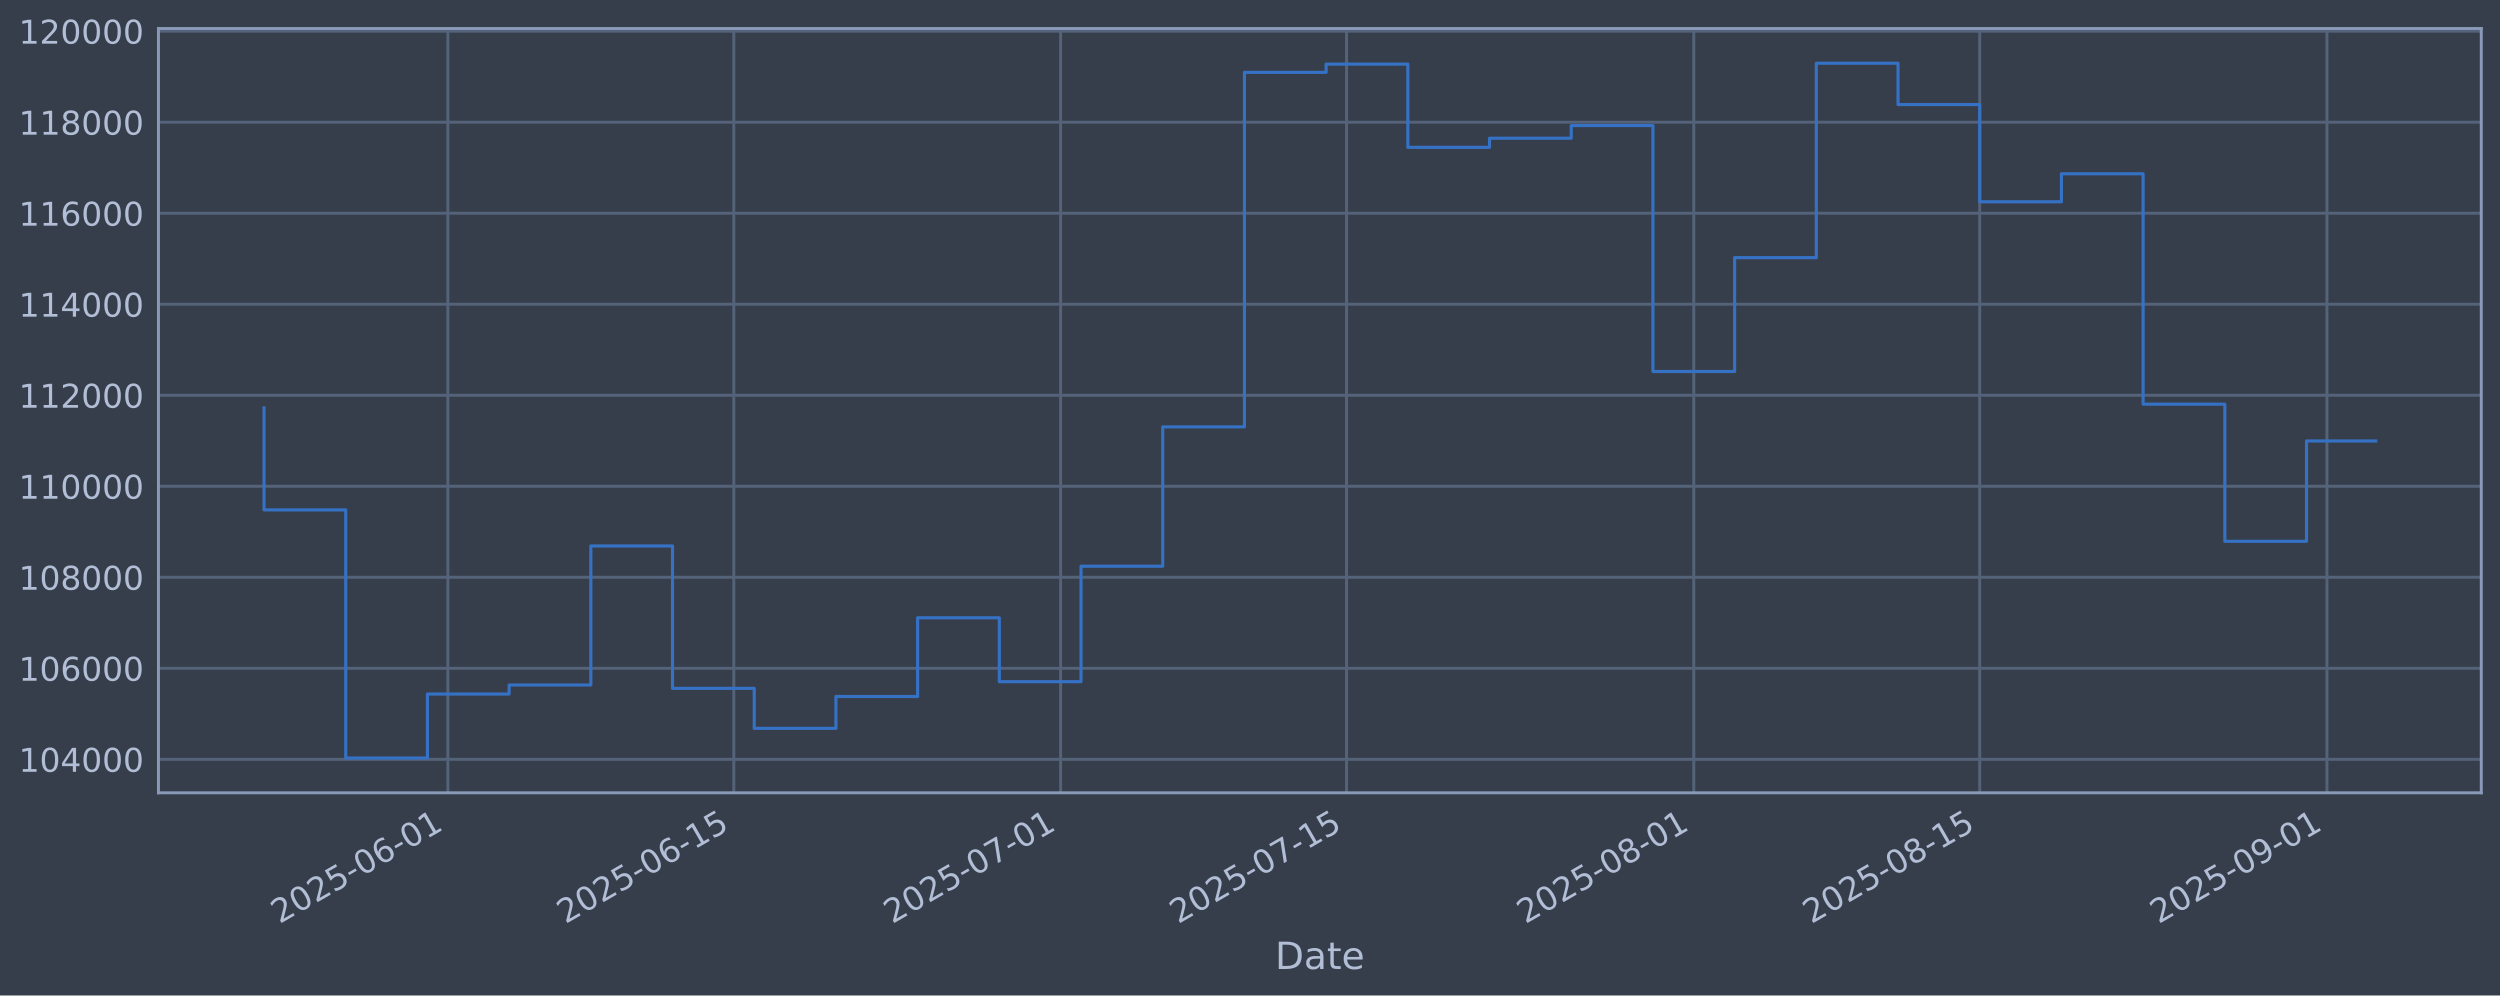
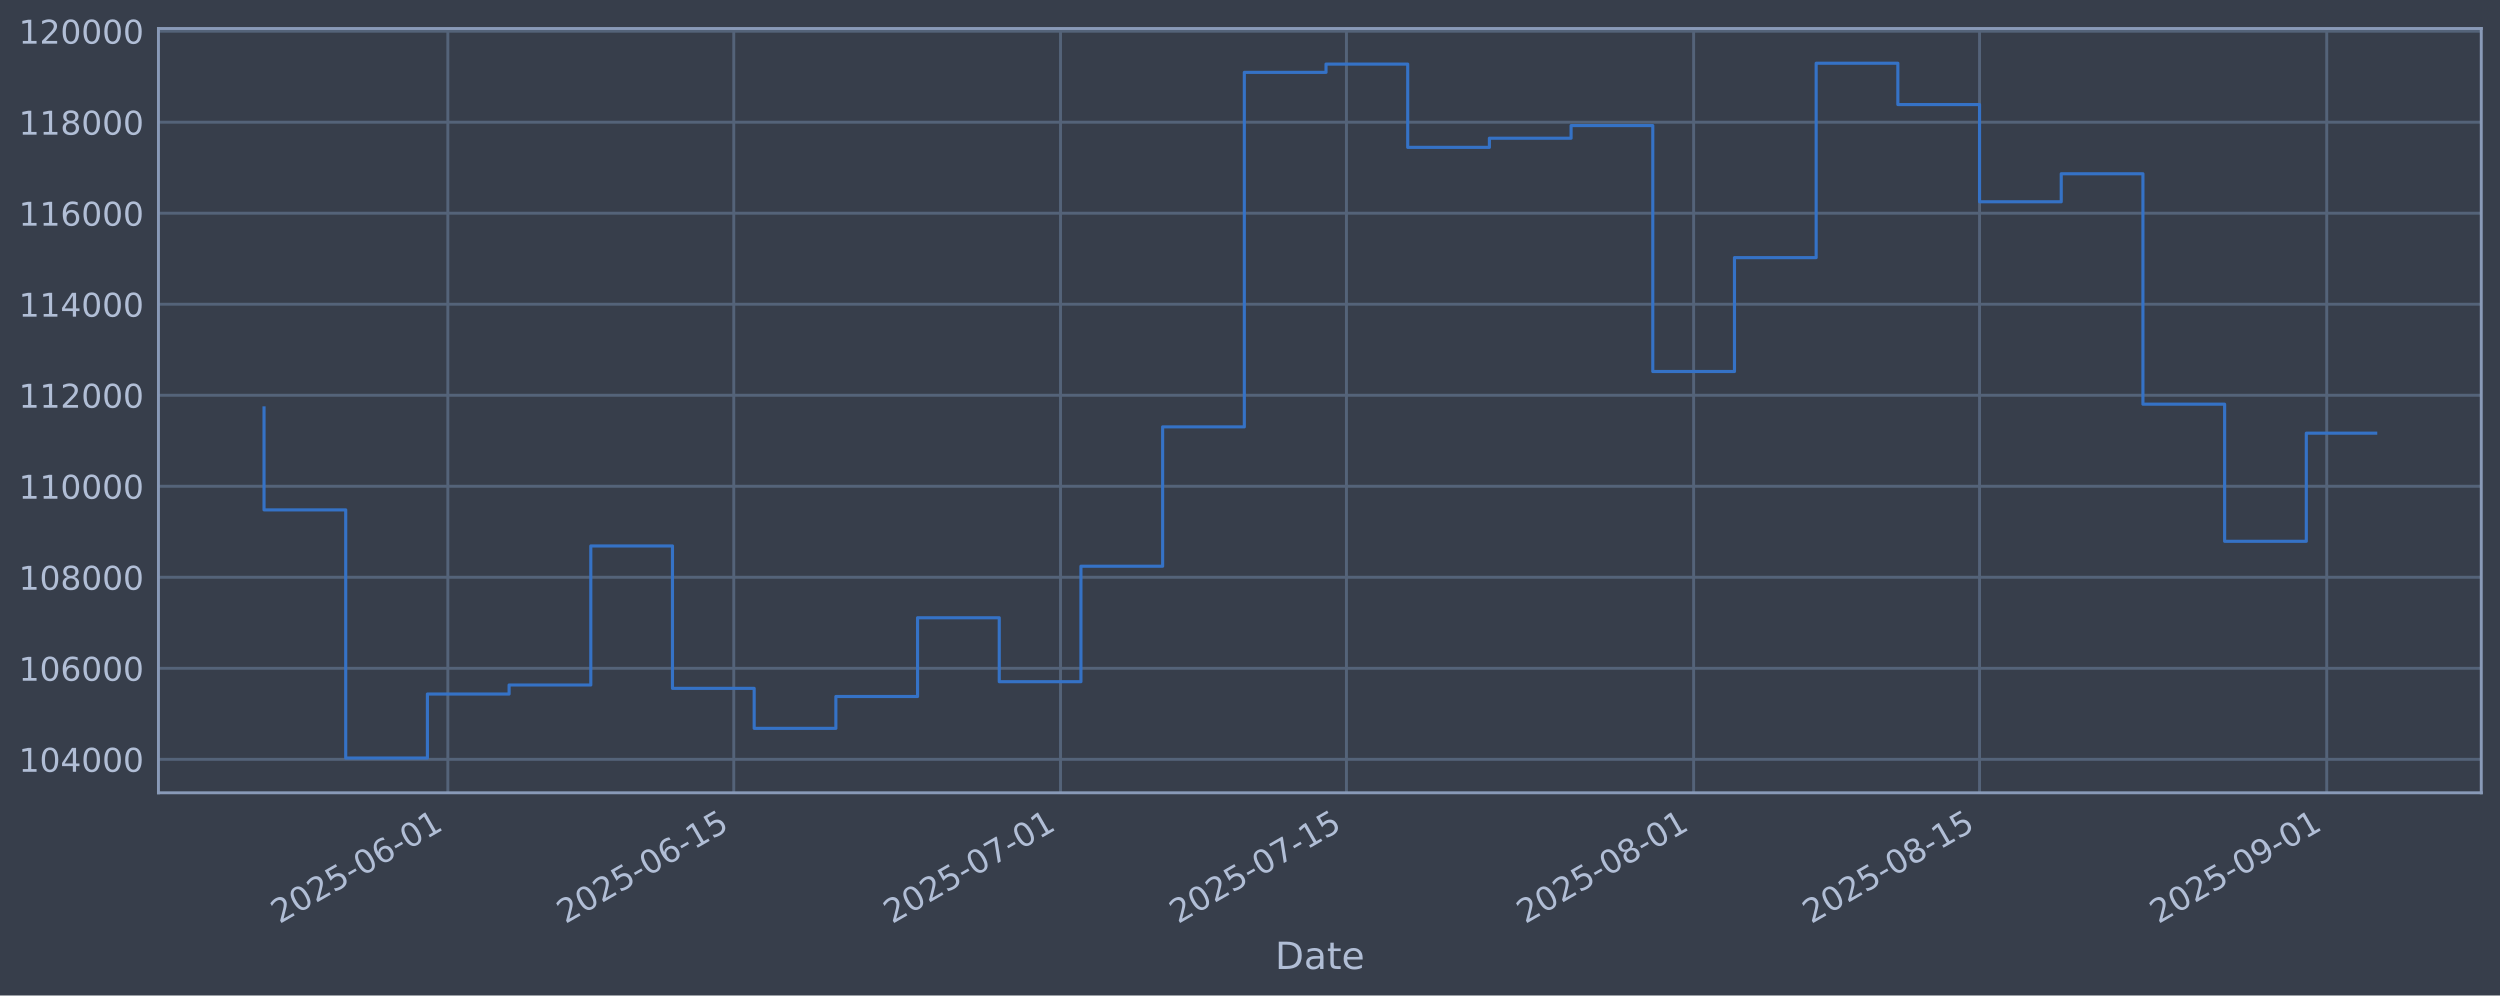
<svg xmlns="http://www.w3.org/2000/svg" xmlns:xlink="http://www.w3.org/1999/xlink" width="960.9pt" height="382.628pt" viewBox="0 0 960.9 382.628" version="1.1">
  <defs>
    <style type="text/css">*{stroke-linejoin: round; stroke-linecap: butt}</style>
  </defs>
  <g id="figure_1">
    <g id="patch_1">
      <path d="M 0 382.628  L 960.9 382.628  L 960.9 0  L 0 0  z " style="fill: #373e4b" />
    </g>
    <g id="axes_1">
      <g id="patch_2">
        <path d="M 60.901 304.718  L 953.701 304.718  L 953.701 10.958  L 60.901 10.958  z " style="fill: #373e4b" />
      </g>
      <g id="matplotlib.axis_1">
        <g id="xtick_1">
          <g id="line2d_1">
-             <path d="M 172.137 304.718  L 172.137 10.958  " clip-path="url(#pfa4d3d1308)" style="fill: none; stroke: #546379; stroke-width: 1.12; stroke-linecap: square" />
+             <path d="M 172.13 304.718  L 172.13 10.958  " clip-path="url(#p170c968daa)" style="fill: none; stroke: #546379; stroke-width: 1.12; stroke-linecap: square" />
          </g>
          <g id="line2d_2" />
          <g id="text_1">
-             <g style="fill: #b1bed6" transform="translate(107.4115 355.2226) rotate(-30) scale(0.126 -0.126)">
+             <g style="fill: #b1bed6" transform="translate(107.4041 355.2226) rotate(-30) scale(0.126 -0.126)">
              <defs>
                <path id="DejaVuSans-32" d="M 1228 531  L 3431 531  L 3431 0  L 469 0  L 469 531  Q 828 903 1448 1529  Q 2069 2156 2228 2338  Q 2531 2678 2651 2914  Q 2772 3150 2772 3378  Q 2772 3750 2511 3984  Q 2250 4219 1831 4219  Q 1534 4219 1204 4116  Q 875 4013 500 3803  L 500 4441  Q 881 4594 1212 4672  Q 1544 4750 1819 4750  Q 2544 4750 2975 4387  Q 3406 4025 3406 3419  Q 3406 3131 3298 2873  Q 3191 2616 2906 2266  Q 2828 2175 2409 1742  Q 1991 1309 1228 531  z " transform="scale(0.015625)" />
                <path id="DejaVuSans-30" d="M 2034 4250  Q 1547 4250 1301 3770  Q 1056 3291 1056 2328  Q 1056 1369 1301 889  Q 1547 409 2034 409  Q 2525 409 2770 889  Q 3016 1369 3016 2328  Q 3016 3291 2770 3770  Q 2525 4250 2034 4250  z M 2034 4750  Q 2819 4750 3233 4129  Q 3647 3509 3647 2328  Q 3647 1150 3233 529  Q 2819 -91 2034 -91  Q 1250 -91 836 529  Q 422 1150 422 2328  Q 422 3509 836 4129  Q 1250 4750 2034 4750  z " transform="scale(0.015625)" />
                <path id="DejaVuSans-35" d="M 691 4666  L 3169 4666  L 3169 4134  L 1269 4134  L 1269 2991  Q 1406 3038 1543 3061  Q 1681 3084 1819 3084  Q 2600 3084 3056 2656  Q 3513 2228 3513 1497  Q 3513 744 3044 326  Q 2575 -91 1722 -91  Q 1428 -91 1123 -41  Q 819 9 494 109  L 494 744  Q 775 591 1075 516  Q 1375 441 1709 441  Q 2250 441 2565 725  Q 2881 1009 2881 1497  Q 2881 1984 2565 2268  Q 2250 2553 1709 2553  Q 1456 2553 1204 2497  Q 953 2441 691 2322  L 691 4666  z " transform="scale(0.015625)" />
                <path id="DejaVuSans-2d" d="M 313 2009  L 1997 2009  L 1997 1497  L 313 1497  L 313 2009  z " transform="scale(0.015625)" />
                <path id="DejaVuSans-36" d="M 2113 2584  Q 1688 2584 1439 2293  Q 1191 2003 1191 1497  Q 1191 994 1439 701  Q 1688 409 2113 409  Q 2538 409 2786 701  Q 3034 994 3034 1497  Q 3034 2003 2786 2293  Q 2538 2584 2113 2584  z M 3366 4563  L 3366 3988  Q 3128 4100 2886 4159  Q 2644 4219 2406 4219  Q 1781 4219 1451 3797  Q 1122 3375 1075 2522  Q 1259 2794 1537 2939  Q 1816 3084 2150 3084  Q 2853 3084 3261 2657  Q 3669 2231 3669 1497  Q 3669 778 3244 343  Q 2819 -91 2113 -91  Q 1303 -91 875 529  Q 447 1150 447 2328  Q 447 3434 972 4092  Q 1497 4750 2381 4750  Q 2619 4750 2861 4703  Q 3103 4656 3366 4563  z " transform="scale(0.015625)" />
                <path id="DejaVuSans-31" d="M 794 531  L 1825 531  L 1825 4091  L 703 3866  L 703 4441  L 1819 4666  L 2450 4666  L 2450 531  L 3481 531  L 3481 0  L 794 0  L 794 531  z " transform="scale(0.015625)" />
              </defs>
              <use xlink:href="#DejaVuSans-32" />
              <use xlink:href="#DejaVuSans-30" transform="translate(63.62305 0)" />
              <use xlink:href="#DejaVuSans-32" transform="translate(127.2461 0)" />
              <use xlink:href="#DejaVuSans-35" transform="translate(190.8691 0)" />
              <use xlink:href="#DejaVuSans-2d" transform="translate(254.4922 0)" />
              <use xlink:href="#DejaVuSans-30" transform="translate(290.5762 0)" />
              <use xlink:href="#DejaVuSans-36" transform="translate(354.1992 0)" />
              <use xlink:href="#DejaVuSans-2d" transform="translate(417.8223 0)" />
              <use xlink:href="#DejaVuSans-30" transform="translate(453.9062 0)" />
              <use xlink:href="#DejaVuSans-31" transform="translate(517.5293 0)" />
            </g>
          </g>
        </g>
        <g id="xtick_2">
          <g id="line2d_3">
-             <path d="M 282.044 304.718  L 282.044 10.958  " clip-path="url(#pfa4d3d1308)" style="fill: none; stroke: #546379; stroke-width: 1.12; stroke-linecap: square" />
+             <path d="M 282.025 304.718  L 282.025 10.958  " clip-path="url(#p170c968daa)" style="fill: none; stroke: #546379; stroke-width: 1.12; stroke-linecap: square" />
          </g>
          <g id="line2d_4" />
          <g id="text_2">
-             <g style="fill: #b1bed6" transform="translate(217.3189 355.2226) rotate(-30) scale(0.126 -0.126)">
+             <g style="fill: #b1bed6" transform="translate(217.2999 355.2226) rotate(-30) scale(0.126 -0.126)">
              <use xlink:href="#DejaVuSans-32" />
              <use xlink:href="#DejaVuSans-30" transform="translate(63.62305 0)" />
              <use xlink:href="#DejaVuSans-32" transform="translate(127.2461 0)" />
              <use xlink:href="#DejaVuSans-35" transform="translate(190.8691 0)" />
              <use xlink:href="#DejaVuSans-2d" transform="translate(254.4922 0)" />
              <use xlink:href="#DejaVuSans-30" transform="translate(290.5762 0)" />
              <use xlink:href="#DejaVuSans-36" transform="translate(354.1992 0)" />
              <use xlink:href="#DejaVuSans-2d" transform="translate(417.8223 0)" />
              <use xlink:href="#DejaVuSans-31" transform="translate(453.9062 0)" />
              <use xlink:href="#DejaVuSans-35" transform="translate(517.5293 0)" />
            </g>
          </g>
        </g>
        <g id="xtick_3">
          <g id="line2d_5">
-             <path d="M 407.653 304.718  L 407.653 10.958  " clip-path="url(#pfa4d3d1308)" style="fill: none; stroke: #546379; stroke-width: 1.12; stroke-linecap: square" />
+             <path d="M 407.621 304.718  L 407.621 10.958  " clip-path="url(#p170c968daa)" style="fill: none; stroke: #546379; stroke-width: 1.12; stroke-linecap: square" />
          </g>
          <g id="line2d_6" />
          <g id="text_3">
-             <g style="fill: #b1bed6" transform="translate(342.9272 355.2226) rotate(-30) scale(0.126 -0.126)">
+             <g style="fill: #b1bed6" transform="translate(342.8951 355.2226) rotate(-30) scale(0.126 -0.126)">
              <defs>
                <path id="DejaVuSans-37" d="M 525 4666  L 3525 4666  L 3525 4397  L 1831 0  L 1172 0  L 2766 4134  L 525 4134  L 525 4666  z " transform="scale(0.015625)" />
              </defs>
              <use xlink:href="#DejaVuSans-32" />
              <use xlink:href="#DejaVuSans-30" transform="translate(63.62305 0)" />
              <use xlink:href="#DejaVuSans-32" transform="translate(127.2461 0)" />
              <use xlink:href="#DejaVuSans-35" transform="translate(190.8691 0)" />
              <use xlink:href="#DejaVuSans-2d" transform="translate(254.4922 0)" />
              <use xlink:href="#DejaVuSans-30" transform="translate(290.5762 0)" />
              <use xlink:href="#DejaVuSans-37" transform="translate(354.1992 0)" />
              <use xlink:href="#DejaVuSans-2d" transform="translate(417.8223 0)" />
              <use xlink:href="#DejaVuSans-30" transform="translate(453.9062 0)" />
              <use xlink:href="#DejaVuSans-31" transform="translate(517.5293 0)" />
            </g>
          </g>
        </g>
        <g id="xtick_4">
          <g id="line2d_7">
-             <path d="M 517.56 304.718  L 517.56 10.958  " clip-path="url(#pfa4d3d1308)" style="fill: none; stroke: #546379; stroke-width: 1.12; stroke-linecap: square" />
+             <path d="M 517.516 304.718  L 517.516 10.958  " clip-path="url(#p170c968daa)" style="fill: none; stroke: #546379; stroke-width: 1.12; stroke-linecap: square" />
          </g>
          <g id="line2d_8" />
          <g id="text_4">
-             <g style="fill: #b1bed6" transform="translate(452.8346 355.2226) rotate(-30) scale(0.126 -0.126)">
+             <g style="fill: #b1bed6" transform="translate(452.7909 355.2226) rotate(-30) scale(0.126 -0.126)">
              <use xlink:href="#DejaVuSans-32" />
              <use xlink:href="#DejaVuSans-30" transform="translate(63.62305 0)" />
              <use xlink:href="#DejaVuSans-32" transform="translate(127.2461 0)" />
              <use xlink:href="#DejaVuSans-35" transform="translate(190.8691 0)" />
              <use xlink:href="#DejaVuSans-2d" transform="translate(254.4922 0)" />
              <use xlink:href="#DejaVuSans-30" transform="translate(290.5762 0)" />
              <use xlink:href="#DejaVuSans-37" transform="translate(354.1992 0)" />
              <use xlink:href="#DejaVuSans-2d" transform="translate(417.8223 0)" />
              <use xlink:href="#DejaVuSans-31" transform="translate(453.9062 0)" />
              <use xlink:href="#DejaVuSans-35" transform="translate(517.5293 0)" />
            </g>
          </g>
        </g>
        <g id="xtick_5">
          <g id="line2d_9">
-             <path d="M 651.019 304.718  L 651.019 10.958  " clip-path="url(#pfa4d3d1308)" style="fill: none; stroke: #546379; stroke-width: 1.12; stroke-linecap: square" />
+             <path d="M 650.961 304.718  L 650.961 10.958  " clip-path="url(#p170c968daa)" style="fill: none; stroke: #546379; stroke-width: 1.12; stroke-linecap: square" />
          </g>
          <g id="line2d_10" />
          <g id="text_5">
-             <g style="fill: #b1bed6" transform="translate(586.2935 355.2226) rotate(-30) scale(0.126 -0.126)">
+             <g style="fill: #b1bed6" transform="translate(586.2358 355.2226) rotate(-30) scale(0.126 -0.126)">
              <defs>
                <path id="DejaVuSans-38" d="M 2034 2216  Q 1584 2216 1326 1975  Q 1069 1734 1069 1313  Q 1069 891 1326 650  Q 1584 409 2034 409  Q 2484 409 2743 651  Q 3003 894 3003 1313  Q 3003 1734 2745 1975  Q 2488 2216 2034 2216  z M 1403 2484  Q 997 2584 770 2862  Q 544 3141 544 3541  Q 544 4100 942 4425  Q 1341 4750 2034 4750  Q 2731 4750 3128 4425  Q 3525 4100 3525 3541  Q 3525 3141 3298 2862  Q 3072 2584 2669 2484  Q 3125 2378 3379 2068  Q 3634 1759 3634 1313  Q 3634 634 3220 271  Q 2806 -91 2034 -91  Q 1263 -91 848 271  Q 434 634 434 1313  Q 434 1759 690 2068  Q 947 2378 1403 2484  z M 1172 3481  Q 1172 3119 1398 2916  Q 1625 2713 2034 2713  Q 2441 2713 2670 2916  Q 2900 3119 2900 3481  Q 2900 3844 2670 4047  Q 2441 4250 2034 4250  Q 1625 4250 1398 4047  Q 1172 3844 1172 3481  z " transform="scale(0.015625)" />
              </defs>
              <use xlink:href="#DejaVuSans-32" />
              <use xlink:href="#DejaVuSans-30" transform="translate(63.62305 0)" />
              <use xlink:href="#DejaVuSans-32" transform="translate(127.2461 0)" />
              <use xlink:href="#DejaVuSans-35" transform="translate(190.8691 0)" />
              <use xlink:href="#DejaVuSans-2d" transform="translate(254.4922 0)" />
              <use xlink:href="#DejaVuSans-30" transform="translate(290.5762 0)" />
              <use xlink:href="#DejaVuSans-38" transform="translate(354.1992 0)" />
              <use xlink:href="#DejaVuSans-2d" transform="translate(417.8223 0)" />
              <use xlink:href="#DejaVuSans-30" transform="translate(453.9062 0)" />
              <use xlink:href="#DejaVuSans-31" transform="translate(517.5293 0)" />
            </g>
          </g>
        </g>
        <g id="xtick_6">
          <g id="line2d_11">
-             <path d="M 760.926 304.718  L 760.926 10.958  " clip-path="url(#pfa4d3d1308)" style="fill: none; stroke: #546379; stroke-width: 1.12; stroke-linecap: square" />
+             <path d="M 760.857 304.718  L 760.857 10.958  " clip-path="url(#p170c968daa)" style="fill: none; stroke: #546379; stroke-width: 1.12; stroke-linecap: square" />
          </g>
          <g id="line2d_12" />
          <g id="text_6">
-             <g style="fill: #b1bed6" transform="translate(696.2008 355.2226) rotate(-30) scale(0.126 -0.126)">
+             <g style="fill: #b1bed6" transform="translate(696.1317 355.2226) rotate(-30) scale(0.126 -0.126)">
              <use xlink:href="#DejaVuSans-32" />
              <use xlink:href="#DejaVuSans-30" transform="translate(63.62305 0)" />
              <use xlink:href="#DejaVuSans-32" transform="translate(127.2461 0)" />
              <use xlink:href="#DejaVuSans-35" transform="translate(190.8691 0)" />
              <use xlink:href="#DejaVuSans-2d" transform="translate(254.4922 0)" />
              <use xlink:href="#DejaVuSans-30" transform="translate(290.5762 0)" />
              <use xlink:href="#DejaVuSans-38" transform="translate(354.1992 0)" />
              <use xlink:href="#DejaVuSans-2d" transform="translate(417.8223 0)" />
              <use xlink:href="#DejaVuSans-31" transform="translate(453.9062 0)" />
              <use xlink:href="#DejaVuSans-35" transform="translate(517.5293 0)" />
            </g>
          </g>
        </g>
        <g id="xtick_7">
          <g id="line2d_13">
-             <path d="M 894.385 304.718  L 894.385 10.958  " clip-path="url(#pfa4d3d1308)" style="fill: none; stroke: #546379; stroke-width: 1.12; stroke-linecap: square" />
+             <path d="M 894.302 304.718  L 894.302 10.958  " clip-path="url(#p170c968daa)" style="fill: none; stroke: #546379; stroke-width: 1.12; stroke-linecap: square" />
          </g>
          <g id="line2d_14" />
          <g id="text_7">
-             <g style="fill: #b1bed6" transform="translate(829.6597 355.2226) rotate(-30) scale(0.126 -0.126)">
+             <g style="fill: #b1bed6" transform="translate(829.5766 355.2226) rotate(-30) scale(0.126 -0.126)">
              <defs>
                <path id="DejaVuSans-39" d="M 703 97  L 703 672  Q 941 559 1184 500  Q 1428 441 1663 441  Q 2288 441 2617 861  Q 2947 1281 2994 2138  Q 2813 1869 2534 1725  Q 2256 1581 1919 1581  Q 1219 1581 811 2004  Q 403 2428 403 3163  Q 403 3881 828 4315  Q 1253 4750 1959 4750  Q 2769 4750 3195 4129  Q 3622 3509 3622 2328  Q 3622 1225 3098 567  Q 2575 -91 1691 -91  Q 1453 -91 1209 -44  Q 966 3 703 97  z M 1959 2075  Q 2384 2075 2632 2365  Q 2881 2656 2881 3163  Q 2881 3666 2632 3958  Q 2384 4250 1959 4250  Q 1534 4250 1286 3958  Q 1038 3666 1038 3163  Q 1038 2656 1286 2365  Q 1534 2075 1959 2075  z " transform="scale(0.015625)" />
              </defs>
              <use xlink:href="#DejaVuSans-32" />
              <use xlink:href="#DejaVuSans-30" transform="translate(63.62305 0)" />
              <use xlink:href="#DejaVuSans-32" transform="translate(127.2461 0)" />
              <use xlink:href="#DejaVuSans-35" transform="translate(190.8691 0)" />
              <use xlink:href="#DejaVuSans-2d" transform="translate(254.4922 0)" />
              <use xlink:href="#DejaVuSans-30" transform="translate(290.5762 0)" />
              <use xlink:href="#DejaVuSans-39" transform="translate(354.1992 0)" />
              <use xlink:href="#DejaVuSans-2d" transform="translate(417.8223 0)" />
              <use xlink:href="#DejaVuSans-30" transform="translate(453.9062 0)" />
              <use xlink:href="#DejaVuSans-31" transform="translate(517.5293 0)" />
            </g>
          </g>
        </g>
        <g id="text_8">
          <g style="fill: #b1bed6" transform="translate(490.0914 372.4337) scale(0.144 -0.144)">
            <defs>
              <path id="DejaVuSans-44" d="M 1259 4147  L 1259 519  L 2022 519  Q 2988 519 3436 956  Q 3884 1394 3884 2338  Q 3884 3275 3436 3711  Q 2988 4147 2022 4147  L 1259 4147  z M 628 4666  L 1925 4666  Q 3281 4666 3915 4102  Q 4550 3538 4550 2338  Q 4550 1131 3912 565  Q 3275 0 1925 0  L 628 0  L 628 4666  z " transform="scale(0.015625)" />
              <path id="DejaVuSans-61" d="M 2194 1759  Q 1497 1759 1228 1600  Q 959 1441 959 1056  Q 959 750 1161 570  Q 1363 391 1709 391  Q 2188 391 2477 730  Q 2766 1069 2766 1631  L 2766 1759  L 2194 1759  z M 3341 1997  L 3341 0  L 2766 0  L 2766 531  Q 2569 213 2275 61  Q 1981 -91 1556 -91  Q 1019 -91 701 211  Q 384 513 384 1019  Q 384 1609 779 1909  Q 1175 2209 1959 2209  L 2766 2209  L 2766 2266  Q 2766 2663 2505 2880  Q 2244 3097 1772 3097  Q 1472 3097 1187 3025  Q 903 2953 641 2809  L 641 3341  Q 956 3463 1253 3523  Q 1550 3584 1831 3584  Q 2591 3584 2966 3190  Q 3341 2797 3341 1997  z " transform="scale(0.015625)" />
              <path id="DejaVuSans-74" d="M 1172 4494  L 1172 3500  L 2356 3500  L 2356 3053  L 1172 3053  L 1172 1153  Q 1172 725 1289 603  Q 1406 481 1766 481  L 2356 481  L 2356 0  L 1766 0  Q 1100 0 847 248  Q 594 497 594 1153  L 594 3053  L 172 3053  L 172 3500  L 594 3500  L 594 4494  L 1172 4494  z " transform="scale(0.015625)" />
              <path id="DejaVuSans-65" d="M 3597 1894  L 3597 1613  L 953 1613  Q 991 1019 1311 708  Q 1631 397 2203 397  Q 2534 397 2845 478  Q 3156 559 3463 722  L 3463 178  Q 3153 47 2828 -22  Q 2503 -91 2169 -91  Q 1331 -91 842 396  Q 353 884 353 1716  Q 353 2575 817 3079  Q 1281 3584 2069 3584  Q 2775 3584 3186 3129  Q 3597 2675 3597 1894  z M 3022 2063  Q 3016 2534 2758 2815  Q 2500 3097 2075 3097  Q 1594 3097 1305 2825  Q 1016 2553 972 2059  L 3022 2063  z " transform="scale(0.015625)" />
            </defs>
            <use xlink:href="#DejaVuSans-44" />
            <use xlink:href="#DejaVuSans-61" transform="translate(77.00195 0)" />
            <use xlink:href="#DejaVuSans-74" transform="translate(138.2812 0)" />
            <use xlink:href="#DejaVuSans-65" transform="translate(177.4902 0)" />
          </g>
        </g>
      </g>
      <g id="matplotlib.axis_2">
        <g id="ytick_1">
          <g id="line2d_15">
-             <path d="M 60.901 291.85  L 953.701 291.85  " clip-path="url(#pfa4d3d1308)" style="fill: none; stroke: #546379; stroke-width: 1.12; stroke-linecap: square" />
+             <path d="M 60.901 291.85  L 953.701 291.85  " clip-path="url(#p170c968daa)" style="fill: none; stroke: #546379; stroke-width: 1.12; stroke-linecap: square" />
          </g>
          <g id="line2d_16" />
          <g id="text_9">
            <g style="fill: #b1bed6" transform="translate(7.2 296.6367) scale(0.126 -0.126)">
              <defs>
                <path id="DejaVuSans-34" d="M 2419 4116  L 825 1625  L 2419 1625  L 2419 4116  z M 2253 4666  L 3047 4666  L 3047 1625  L 3713 1625  L 3713 1100  L 3047 1100  L 3047 0  L 2419 0  L 2419 1100  L 313 1100  L 313 1709  L 2253 4666  z " transform="scale(0.015625)" />
              </defs>
              <use xlink:href="#DejaVuSans-31" />
              <use xlink:href="#DejaVuSans-30" transform="translate(63.62305 0)" />
              <use xlink:href="#DejaVuSans-34" transform="translate(127.2461 0)" />
              <use xlink:href="#DejaVuSans-30" transform="translate(190.8691 0)" />
              <use xlink:href="#DejaVuSans-30" transform="translate(254.4922 0)" />
              <use xlink:href="#DejaVuSans-30" transform="translate(318.1152 0)" />
            </g>
          </g>
        </g>
        <g id="ytick_2">
          <g id="line2d_17">
-             <path d="M 60.901 256.867  L 953.701 256.867  " clip-path="url(#pfa4d3d1308)" style="fill: none; stroke: #546379; stroke-width: 1.12; stroke-linecap: square" />
+             <path d="M 60.901 256.867  L 953.701 256.867  " clip-path="url(#p170c968daa)" style="fill: none; stroke: #546379; stroke-width: 1.12; stroke-linecap: square" />
          </g>
          <g id="line2d_18" />
          <g id="text_10">
            <g style="fill: #b1bed6" transform="translate(7.2 261.6538) scale(0.126 -0.126)">
              <use xlink:href="#DejaVuSans-31" />
              <use xlink:href="#DejaVuSans-30" transform="translate(63.62305 0)" />
              <use xlink:href="#DejaVuSans-36" transform="translate(127.2461 0)" />
              <use xlink:href="#DejaVuSans-30" transform="translate(190.8691 0)" />
              <use xlink:href="#DejaVuSans-30" transform="translate(254.4922 0)" />
              <use xlink:href="#DejaVuSans-30" transform="translate(318.1152 0)" />
            </g>
          </g>
        </g>
        <g id="ytick_3">
          <g id="line2d_19">
-             <path d="M 60.901 221.884  L 953.701 221.884  " clip-path="url(#pfa4d3d1308)" style="fill: none; stroke: #546379; stroke-width: 1.12; stroke-linecap: square" />
+             <path d="M 60.901 221.884  L 953.701 221.884  " clip-path="url(#p170c968daa)" style="fill: none; stroke: #546379; stroke-width: 1.12; stroke-linecap: square" />
          </g>
          <g id="line2d_20" />
          <g id="text_11">
            <g style="fill: #b1bed6" transform="translate(7.2 226.671) scale(0.126 -0.126)">
              <use xlink:href="#DejaVuSans-31" />
              <use xlink:href="#DejaVuSans-30" transform="translate(63.62305 0)" />
              <use xlink:href="#DejaVuSans-38" transform="translate(127.2461 0)" />
              <use xlink:href="#DejaVuSans-30" transform="translate(190.8691 0)" />
              <use xlink:href="#DejaVuSans-30" transform="translate(254.4922 0)" />
              <use xlink:href="#DejaVuSans-30" transform="translate(318.1152 0)" />
            </g>
          </g>
        </g>
        <g id="ytick_4">
          <g id="line2d_21">
-             <path d="M 60.901 186.901  L 953.701 186.901  " clip-path="url(#pfa4d3d1308)" style="fill: none; stroke: #546379; stroke-width: 1.12; stroke-linecap: square" />
+             <path d="M 60.901 186.901  L 953.701 186.901  " clip-path="url(#p170c968daa)" style="fill: none; stroke: #546379; stroke-width: 1.12; stroke-linecap: square" />
          </g>
          <g id="line2d_22" />
          <g id="text_12">
            <g style="fill: #b1bed6" transform="translate(7.2 191.6882) scale(0.126 -0.126)">
              <use xlink:href="#DejaVuSans-31" />
              <use xlink:href="#DejaVuSans-31" transform="translate(63.62305 0)" />
              <use xlink:href="#DejaVuSans-30" transform="translate(127.2461 0)" />
              <use xlink:href="#DejaVuSans-30" transform="translate(190.8691 0)" />
              <use xlink:href="#DejaVuSans-30" transform="translate(254.4922 0)" />
              <use xlink:href="#DejaVuSans-30" transform="translate(318.1152 0)" />
            </g>
          </g>
        </g>
        <g id="ytick_5">
          <g id="line2d_23">
-             <path d="M 60.901 151.918  L 953.701 151.918  " clip-path="url(#pfa4d3d1308)" style="fill: none; stroke: #546379; stroke-width: 1.12; stroke-linecap: square" />
+             <path d="M 60.901 151.918  L 953.701 151.918  " clip-path="url(#p170c968daa)" style="fill: none; stroke: #546379; stroke-width: 1.12; stroke-linecap: square" />
          </g>
          <g id="line2d_24" />
          <g id="text_13">
            <g style="fill: #b1bed6" transform="translate(7.2 156.7053) scale(0.126 -0.126)">
              <use xlink:href="#DejaVuSans-31" />
              <use xlink:href="#DejaVuSans-31" transform="translate(63.62305 0)" />
              <use xlink:href="#DejaVuSans-32" transform="translate(127.2461 0)" />
              <use xlink:href="#DejaVuSans-30" transform="translate(190.8691 0)" />
              <use xlink:href="#DejaVuSans-30" transform="translate(254.4922 0)" />
              <use xlink:href="#DejaVuSans-30" transform="translate(318.1152 0)" />
            </g>
          </g>
        </g>
        <g id="ytick_6">
          <g id="line2d_25">
-             <path d="M 60.901 116.936  L 953.701 116.936  " clip-path="url(#pfa4d3d1308)" style="fill: none; stroke: #546379; stroke-width: 1.12; stroke-linecap: square" />
+             <path d="M 60.901 116.936  L 953.701 116.936  " clip-path="url(#p170c968daa)" style="fill: none; stroke: #546379; stroke-width: 1.12; stroke-linecap: square" />
          </g>
          <g id="line2d_26" />
          <g id="text_14">
            <g style="fill: #b1bed6" transform="translate(7.2 121.7225) scale(0.126 -0.126)">
              <use xlink:href="#DejaVuSans-31" />
              <use xlink:href="#DejaVuSans-31" transform="translate(63.62305 0)" />
              <use xlink:href="#DejaVuSans-34" transform="translate(127.2461 0)" />
              <use xlink:href="#DejaVuSans-30" transform="translate(190.8691 0)" />
              <use xlink:href="#DejaVuSans-30" transform="translate(254.4922 0)" />
              <use xlink:href="#DejaVuSans-30" transform="translate(318.1152 0)" />
            </g>
          </g>
        </g>
        <g id="ytick_7">
          <g id="line2d_27">
-             <path d="M 60.901 81.953  L 953.701 81.953  " clip-path="url(#pfa4d3d1308)" style="fill: none; stroke: #546379; stroke-width: 1.12; stroke-linecap: square" />
+             <path d="M 60.901 81.953  L 953.701 81.953  " clip-path="url(#p170c968daa)" style="fill: none; stroke: #546379; stroke-width: 1.12; stroke-linecap: square" />
          </g>
          <g id="line2d_28" />
          <g id="text_15">
            <g style="fill: #b1bed6" transform="translate(7.2 86.73969) scale(0.126 -0.126)">
              <use xlink:href="#DejaVuSans-31" />
              <use xlink:href="#DejaVuSans-31" transform="translate(63.62305 0)" />
              <use xlink:href="#DejaVuSans-36" transform="translate(127.2461 0)" />
              <use xlink:href="#DejaVuSans-30" transform="translate(190.8691 0)" />
              <use xlink:href="#DejaVuSans-30" transform="translate(254.4922 0)" />
              <use xlink:href="#DejaVuSans-30" transform="translate(318.1152 0)" />
            </g>
          </g>
        </g>
        <g id="ytick_8">
          <g id="line2d_29">
-             <path d="M 60.901 46.97  L 953.701 46.97  " clip-path="url(#pfa4d3d1308)" style="fill: none; stroke: #546379; stroke-width: 1.12; stroke-linecap: square" />
+             <path d="M 60.901 46.97  L 953.701 46.97  " clip-path="url(#p170c968daa)" style="fill: none; stroke: #546379; stroke-width: 1.12; stroke-linecap: square" />
          </g>
          <g id="line2d_30" />
          <g id="text_16">
            <g style="fill: #b1bed6" transform="translate(7.2 51.75686) scale(0.126 -0.126)">
              <use xlink:href="#DejaVuSans-31" />
              <use xlink:href="#DejaVuSans-31" transform="translate(63.62305 0)" />
              <use xlink:href="#DejaVuSans-38" transform="translate(127.2461 0)" />
              <use xlink:href="#DejaVuSans-30" transform="translate(190.8691 0)" />
              <use xlink:href="#DejaVuSans-30" transform="translate(254.4922 0)" />
              <use xlink:href="#DejaVuSans-30" transform="translate(318.1152 0)" />
            </g>
          </g>
        </g>
        <g id="ytick_9">
          <g id="line2d_31">
-             <path d="M 60.901 11.987  L 953.701 11.987  " clip-path="url(#pfa4d3d1308)" style="fill: none; stroke: #546379; stroke-width: 1.12; stroke-linecap: square" />
+             <path d="M 60.901 11.987  L 953.701 11.987  " clip-path="url(#p170c968daa)" style="fill: none; stroke: #546379; stroke-width: 1.12; stroke-linecap: square" />
          </g>
          <g id="line2d_32" />
          <g id="text_17">
            <g style="fill: #b1bed6" transform="translate(7.2 16.77403) scale(0.126 -0.126)">
              <use xlink:href="#DejaVuSans-31" />
              <use xlink:href="#DejaVuSans-32" transform="translate(63.62305 0)" />
              <use xlink:href="#DejaVuSans-30" transform="translate(127.2461 0)" />
              <use xlink:href="#DejaVuSans-30" transform="translate(190.8691 0)" />
              <use xlink:href="#DejaVuSans-30" transform="translate(254.4922 0)" />
              <use xlink:href="#DejaVuSans-30" transform="translate(318.1152 0)" />
            </g>
          </g>
        </g>
      </g>
      <g id="line2d_33">
-         <path d="M 101.482 156.778  L 101.482 195.974  L 132.884 195.974  L 132.884 291.366  L 164.287 291.366  L 164.287 266.759  L 195.689 266.759  L 195.689 263.286  L 227.091 263.286  L 227.091 209.841  L 258.493 209.841  L 258.493 264.586  L 289.895 264.586  L 289.895 279.95  L 321.297 279.95  L 321.297 267.706  L 352.699 267.706  L 352.699 237.446  L 384.101 237.446  L 384.101 262.012  L 415.503 262.012  L 415.503 217.631  L 446.905 217.631  L 446.905 164.07  L 478.307 164.07  L 478.307 27.81  L 509.71 27.81  L 509.71 24.636  L 541.112 24.636  L 541.112 56.646  L 572.514 56.646  L 572.514 53.121  L 603.916 53.121  L 603.916 48.272  L 635.318 48.272  L 635.318 142.793  L 666.72 142.793  L 666.72 99.016  L 698.122 99.016  L 698.122 24.311  L 729.524 24.311  L 729.524 40.185  L 760.926 40.185  L 760.926 77.56  L 792.328 77.56  L 792.328 66.788  L 823.731 66.788  L 823.731 155.356  L 855.133 155.356  L 855.133 208.052  L 886.535 208.052  L 886.535 169.493  L 913.119 169.493  " clip-path="url(#pfa4d3d1308)" style="fill: none; stroke: #3572c6; stroke-width: 1.2; stroke-linecap: square" />
+         <path d="M 101.482 156.778  L 101.482 195.974  L 132.881 195.974  L 132.881 291.366  L 164.28 291.366  L 164.28 266.759  L 195.679 266.759  L 195.679 263.286  L 227.078 263.286  L 227.078 209.841  L 258.476 209.841  L 258.476 264.586  L 289.875 264.586  L 289.875 279.95  L 321.274 279.95  L 321.274 267.706  L 352.673 267.706  L 352.673 237.446  L 384.072 237.446  L 384.072 262.012  L 415.47 262.012  L 415.47 217.631  L 446.869 217.631  L 446.869 164.07  L 478.268 164.07  L 478.268 27.81  L 509.667 27.81  L 509.667 24.636  L 541.066 24.636  L 541.066 56.646  L 572.464 56.646  L 572.464 53.121  L 603.863 53.121  L 603.863 48.272  L 635.262 48.272  L 635.262 142.793  L 666.661 142.793  L 666.661 99.016  L 698.06 99.016  L 698.06 24.311  L 729.458 24.311  L 729.458 40.185  L 760.857 40.185  L 760.857 77.56  L 792.256 77.56  L 792.256 66.788  L 823.655 66.788  L 823.655 155.356  L 855.054 155.356  L 855.054 208.052  L 886.452 208.052  L 886.452 166.5  L 913.119 166.5  " clip-path="url(#p170c968daa)" style="fill: none; stroke: #3572c6; stroke-width: 1.2; stroke-linecap: square" />
      </g>
      <g id="patch_3">
        <path d="M 60.901 304.718  L 60.901 10.958  " style="fill: none; stroke: #899ab8; stroke-width: 1.12; stroke-linejoin: miter; stroke-linecap: square" />
      </g>
      <g id="patch_4">
        <path d="M 953.701 304.718  L 953.701 10.958  " style="fill: none; stroke: #899ab8; stroke-width: 1.12; stroke-linejoin: miter; stroke-linecap: square" />
      </g>
      <g id="patch_5">
        <path d="M 60.901 304.718  L 953.701 304.718  " style="fill: none; stroke: #899ab8; stroke-width: 1.12; stroke-linejoin: miter; stroke-linecap: square" />
      </g>
      <g id="patch_6">
        <path d="M 60.901 10.958  L 953.701 10.958  " style="fill: none; stroke: #899ab8; stroke-width: 1.12; stroke-linejoin: miter; stroke-linecap: square" />
      </g>
    </g>
  </g>
  <defs>
-     <clipPath id="pfa4d3d1308">
+     <clipPath id="p170c968daa">
      <rect x="60.901" y="10.958" width="892.8" height="293.76" />
    </clipPath>
  </defs>
</svg>
